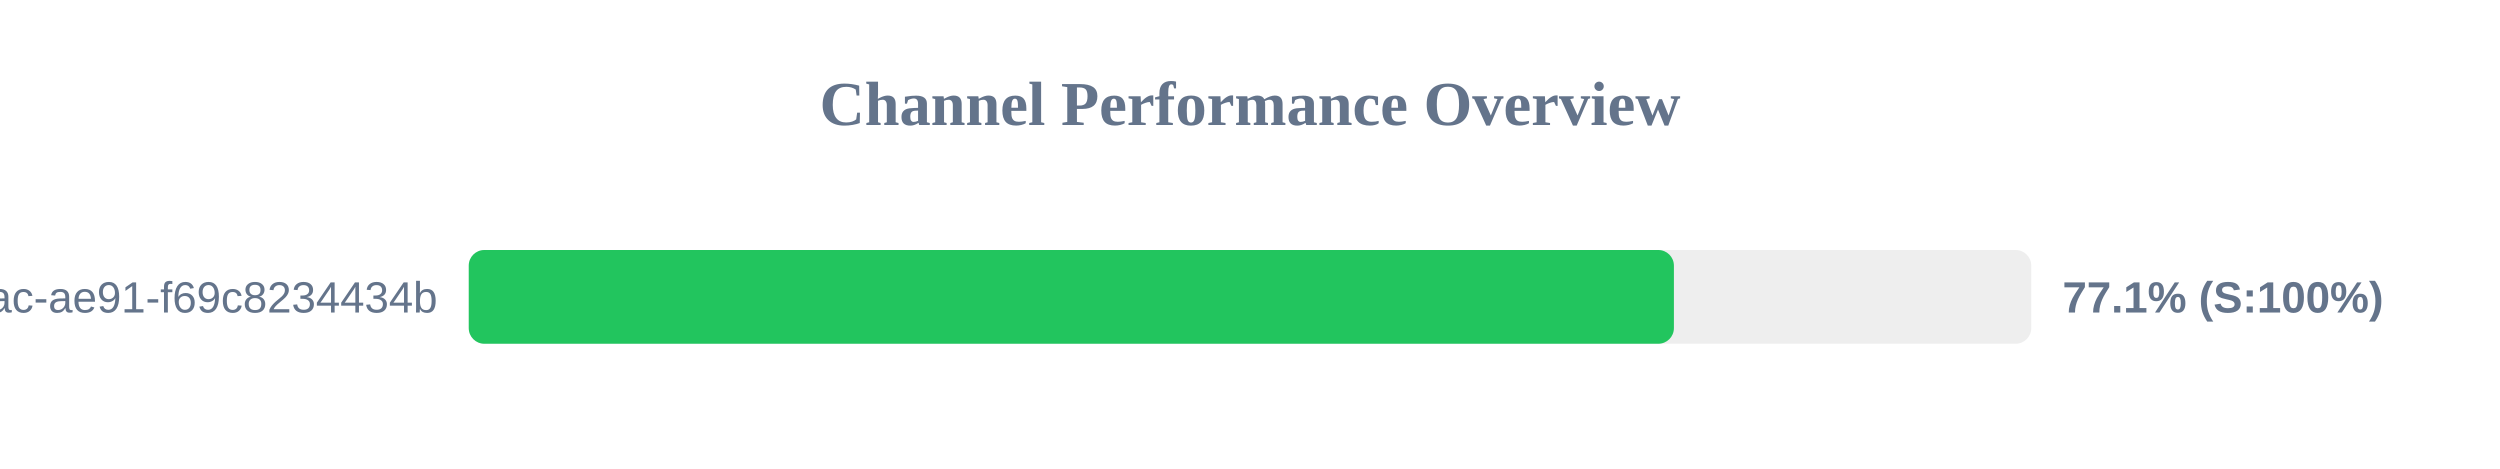
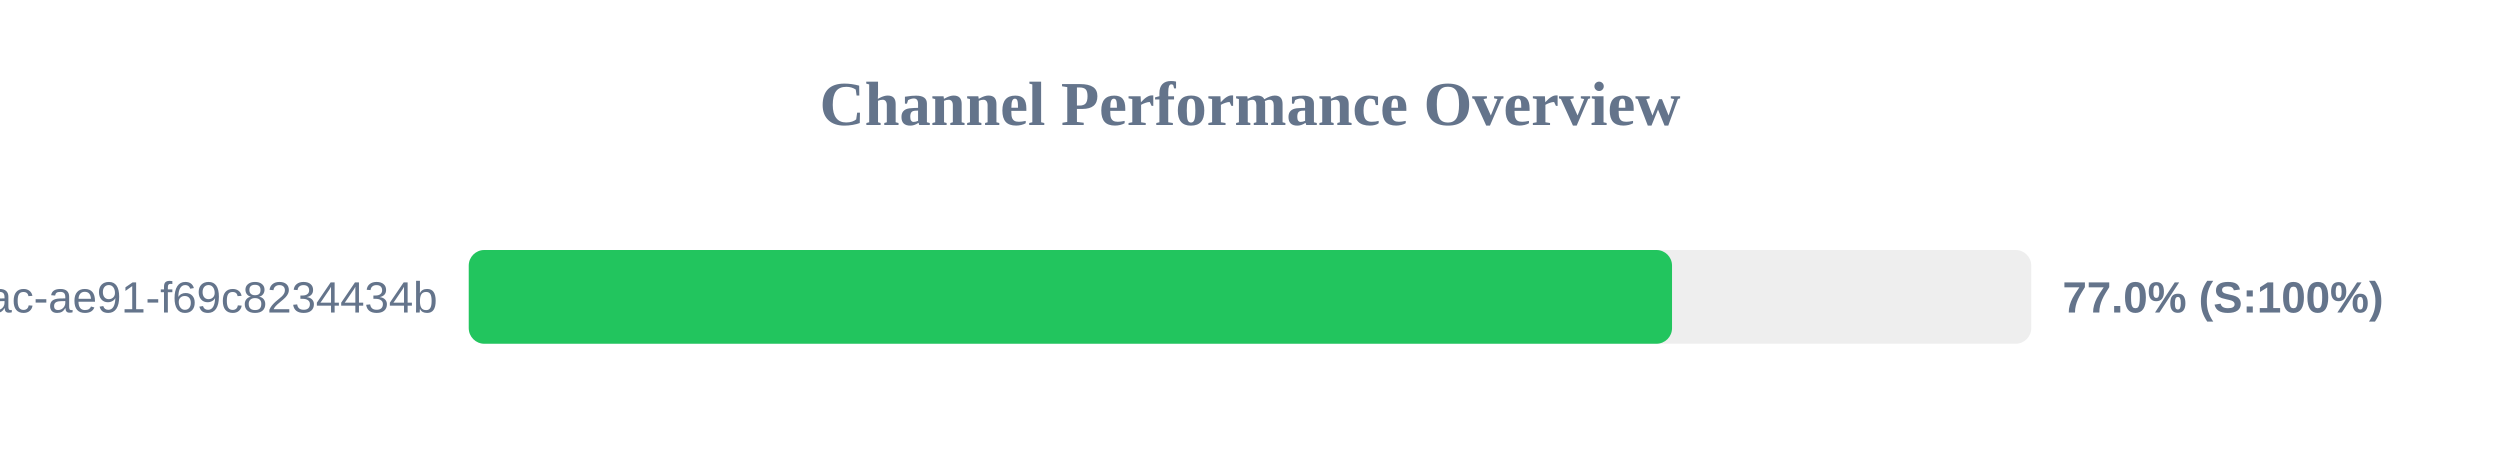
<svg xmlns="http://www.w3.org/2000/svg" width="800" height="150" version="1.1">
  <style>
        .row { font: 14px Arial; fill: #64748b; }
        .score { font: bold 14px Arial; fill: #64748b; }
    </style>
  <text x="400" y="40" text-anchor="middle" font-size="20px" font-weight="bold" fill="#64748b">Channel Performance Overview</text>
  <rect x="150" y="80" width="500" height="30" fill="#eee" rx="5" />
-   <rect x="150" y="80" width="385.65" height="30" fill="#22c55e" rx="5" />
+   <rect x="150" y="80" width="385.05" height="30" fill="#22c55e" rx="5" />
  <text x="140" y="100" text-anchor="end" class="row">?uuid=942b9cb8-92fa-46ac-ae91-f69c8234434b</text>
-   <text x="660" y="100" text-anchor="start" class="score">77.1% (S:100%)</text>
+   <text x="660" y="100" text-anchor="start" class="score">77.0% (S:100%)</text>
</svg>
